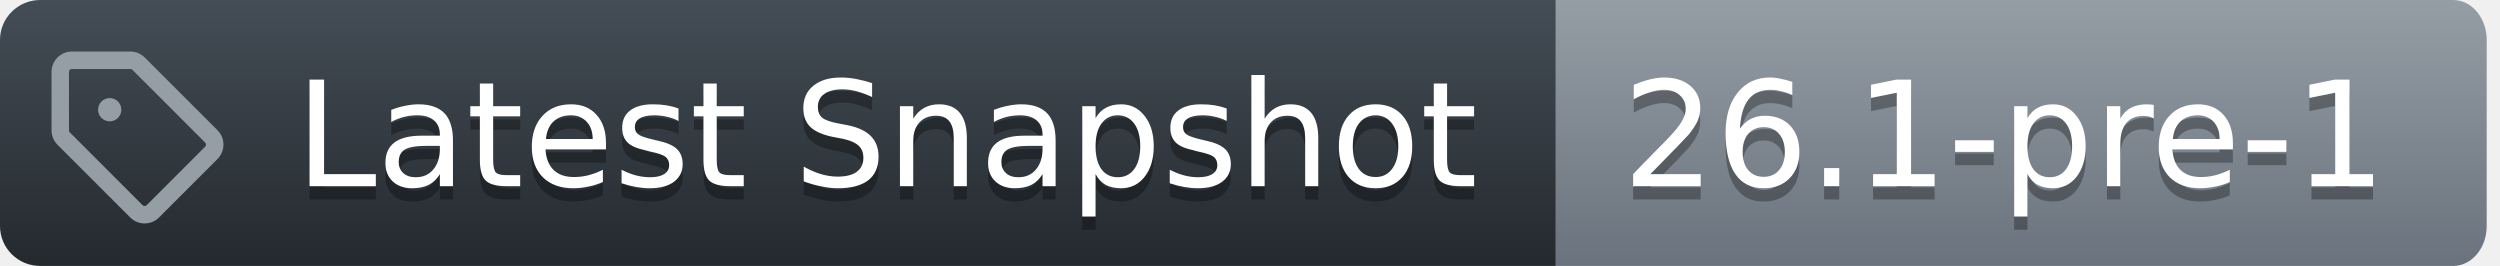
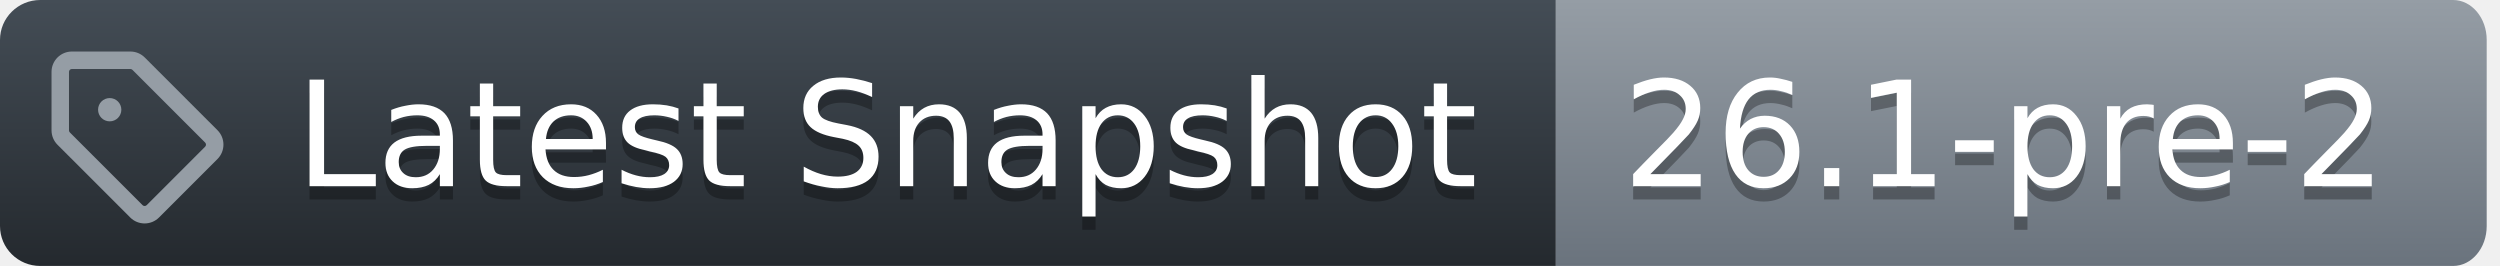
<svg xmlns="http://www.w3.org/2000/svg" width="188" height="20">
  <defs>
    <linearGradient id="workflow-fill" x1="50%" y1="0%" x2="50%" y2="100%">
      <stop stop-color="#444D56" offset="0%" />
      <stop stop-color="#24292E" offset="100%" />
    </linearGradient>
    <linearGradient id="state-fill" x1="50%" y1="0%" x2="50%" y2="100%">
      <stop stop-color="#959DA5" offset="0%" />
      <stop stop-color="#6A737D" offset="100%" />
    </linearGradient>
  </defs>
  <g fill="none" fill-rule="evenodd">
    <g font-family="DejaVu Sans,Verdana,Geneva,sans-serif" font-size="11px">
      <path id="workflow_background" d="M0,3 C0,1.343 1.355,0 3.027,0 L117,0 L117,20 L3.027,20 C1.355,20 0,18.657 0,17 L0,3 Z" fill="url(#workflow-fill)" fill-rule="nonzero" />
      <text fill="#010101" fill-opacity=".3" aria-hidden="true">
        <tspan x="22.198" y="15">Latest Snapshot</tspan>
      </text>
      <text fill="#FFFFFF">
        <tspan x="22.198" y="14">Latest Snapshot</tspan>
      </text>
    </g>
    <g transform="translate(117)" font-family="DejaVu Sans,Verdana,Geneva,sans-serif" font-size="11px">
      <path id="state_background" d="M0 0h67.47C68.869 0 70 1.343 70 3v14c0 1.657-1.132 3-2.53 3H0V0z" fill="url(#state-fill)" fill-rule="nonzero" />
      <text fill="#010101" fill-opacity=".3" aria-hidden="true">
-         <tspan x="5" y="15">26.1-pre-1</tspan>
+         <tspan x="5" y="15">26.1-pre-2</tspan>
      </text>
      <text fill="#FFFFFF">
-         <tspan x="5" y="14">26.1-pre-1</tspan>
+         <tspan x="5" y="14">26.1-pre-2</tspan>
      </text>
    </g>
    <g transform="translate(3,3)" fill="#959DA5">
      <svg width="14" height="14" viewBox="0 0 16 16">
        <path d="M1 7.775V2.75C1 1.784 1.784 1 2.75 1h5.025c.464 0 .91.184 1.238.513l6.25 6.25a1.75 1.75 0 0 1 0 2.474l-5.026 5.026a1.75 1.75 0 0 1-2.474 0l-6.25-6.25A1.752 1.752 0 0 1 1 7.775Zm1.5 0c0 .066.026.13.073.177l6.25 6.25a.25.25 0 0 0 .354 0l5.025-5.025a.25.25 0 0 0 0-.354l-6.25-6.25a.25.25 0 0 0-.177-.073H2.75a.25.25 0 0 0-.25.25ZM6 5a1 1 0 1 1 0 2 1 1 0 0 1 0-2Z" />
      </svg>
    </g>
  </g>
</svg>
